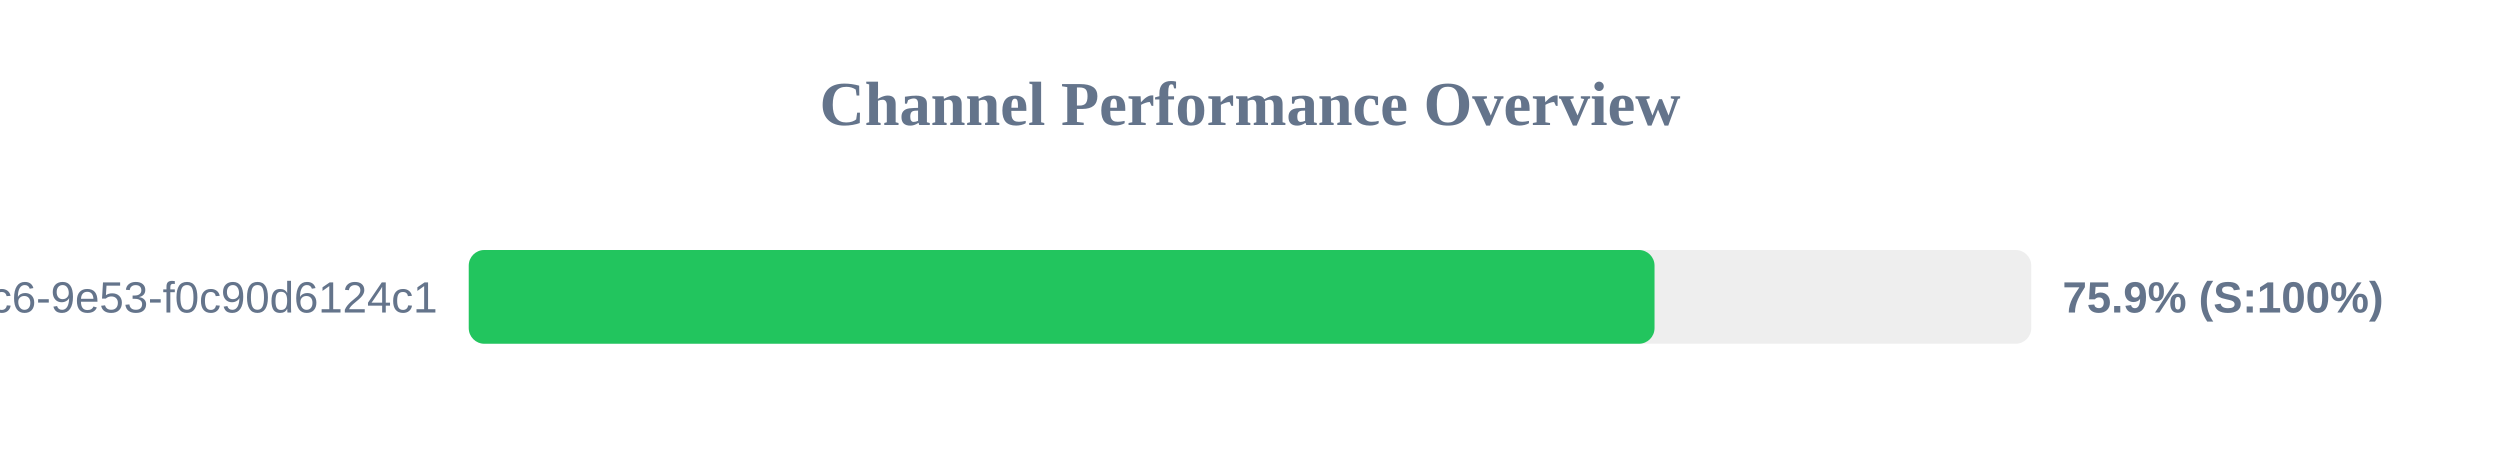
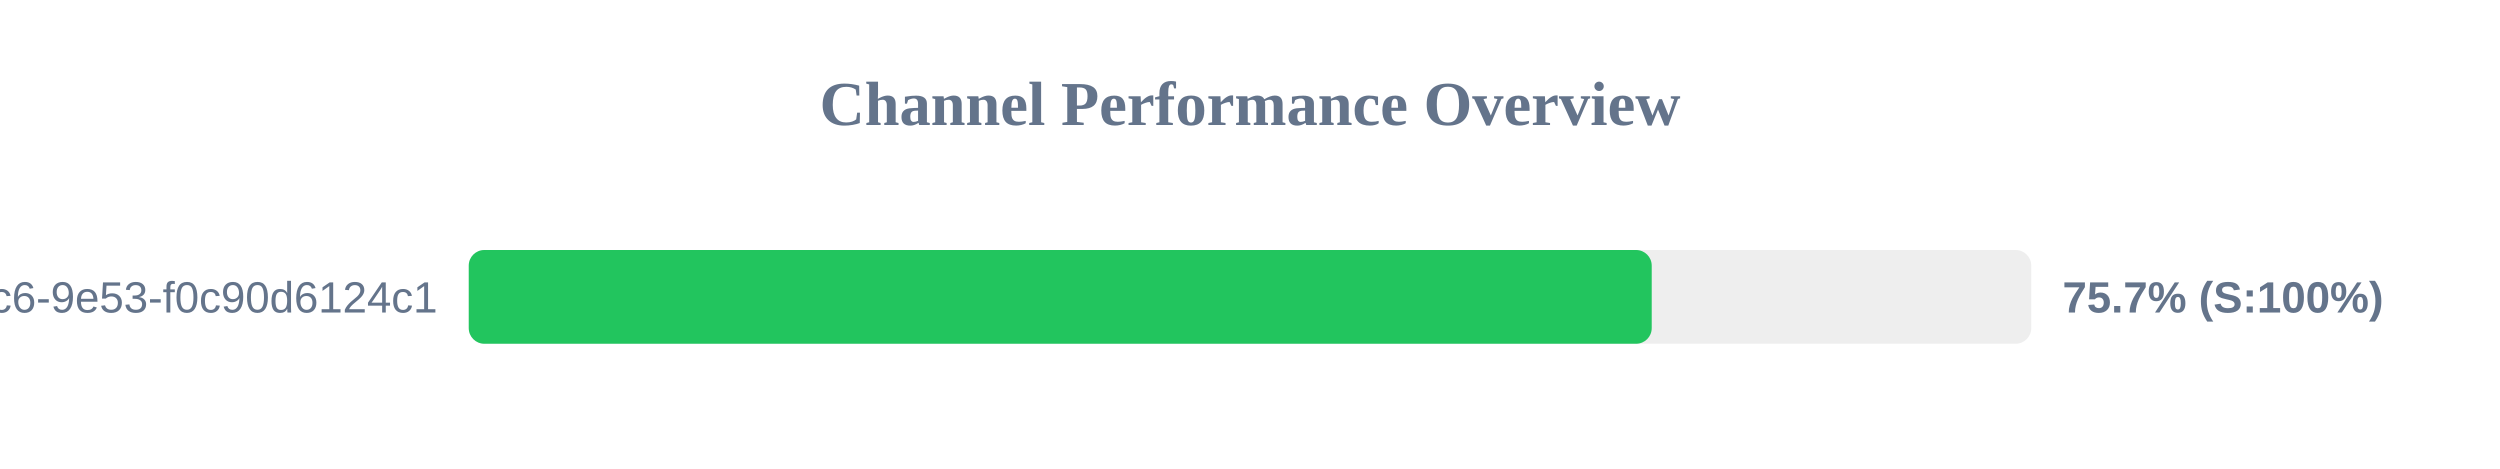
<svg xmlns="http://www.w3.org/2000/svg" width="800" height="150" version="1.1">
  <style>
        .row { font: 14px Arial; fill: #64748b; }
        .score { font: bold 14px Arial; fill: #64748b; }
    </style>
  <text x="400" y="40" text-anchor="middle" font-size="20px" font-weight="bold" fill="#64748b">Channel Performance Overview</text>
  <rect x="150" y="80" width="500" height="30" fill="#eee" rx="5" />
-   <rect x="150" y="80" width="379.45" height="30" fill="#22c55e" rx="5" />
+   <rect x="150" y="80" width="378.55" height="30" fill="#22c55e" rx="5" />
  <text x="140" y="100" text-anchor="end" class="row">?uuid=4685eb2a-5ddb-4dc6-9e53-f0c90d6124c1</text>
-   <text x="660" y="100" text-anchor="start" class="score">75.9% (S:100%)</text>
+   <text x="660" y="100" text-anchor="start" class="score">75.7% (S:100%)</text>
</svg>
